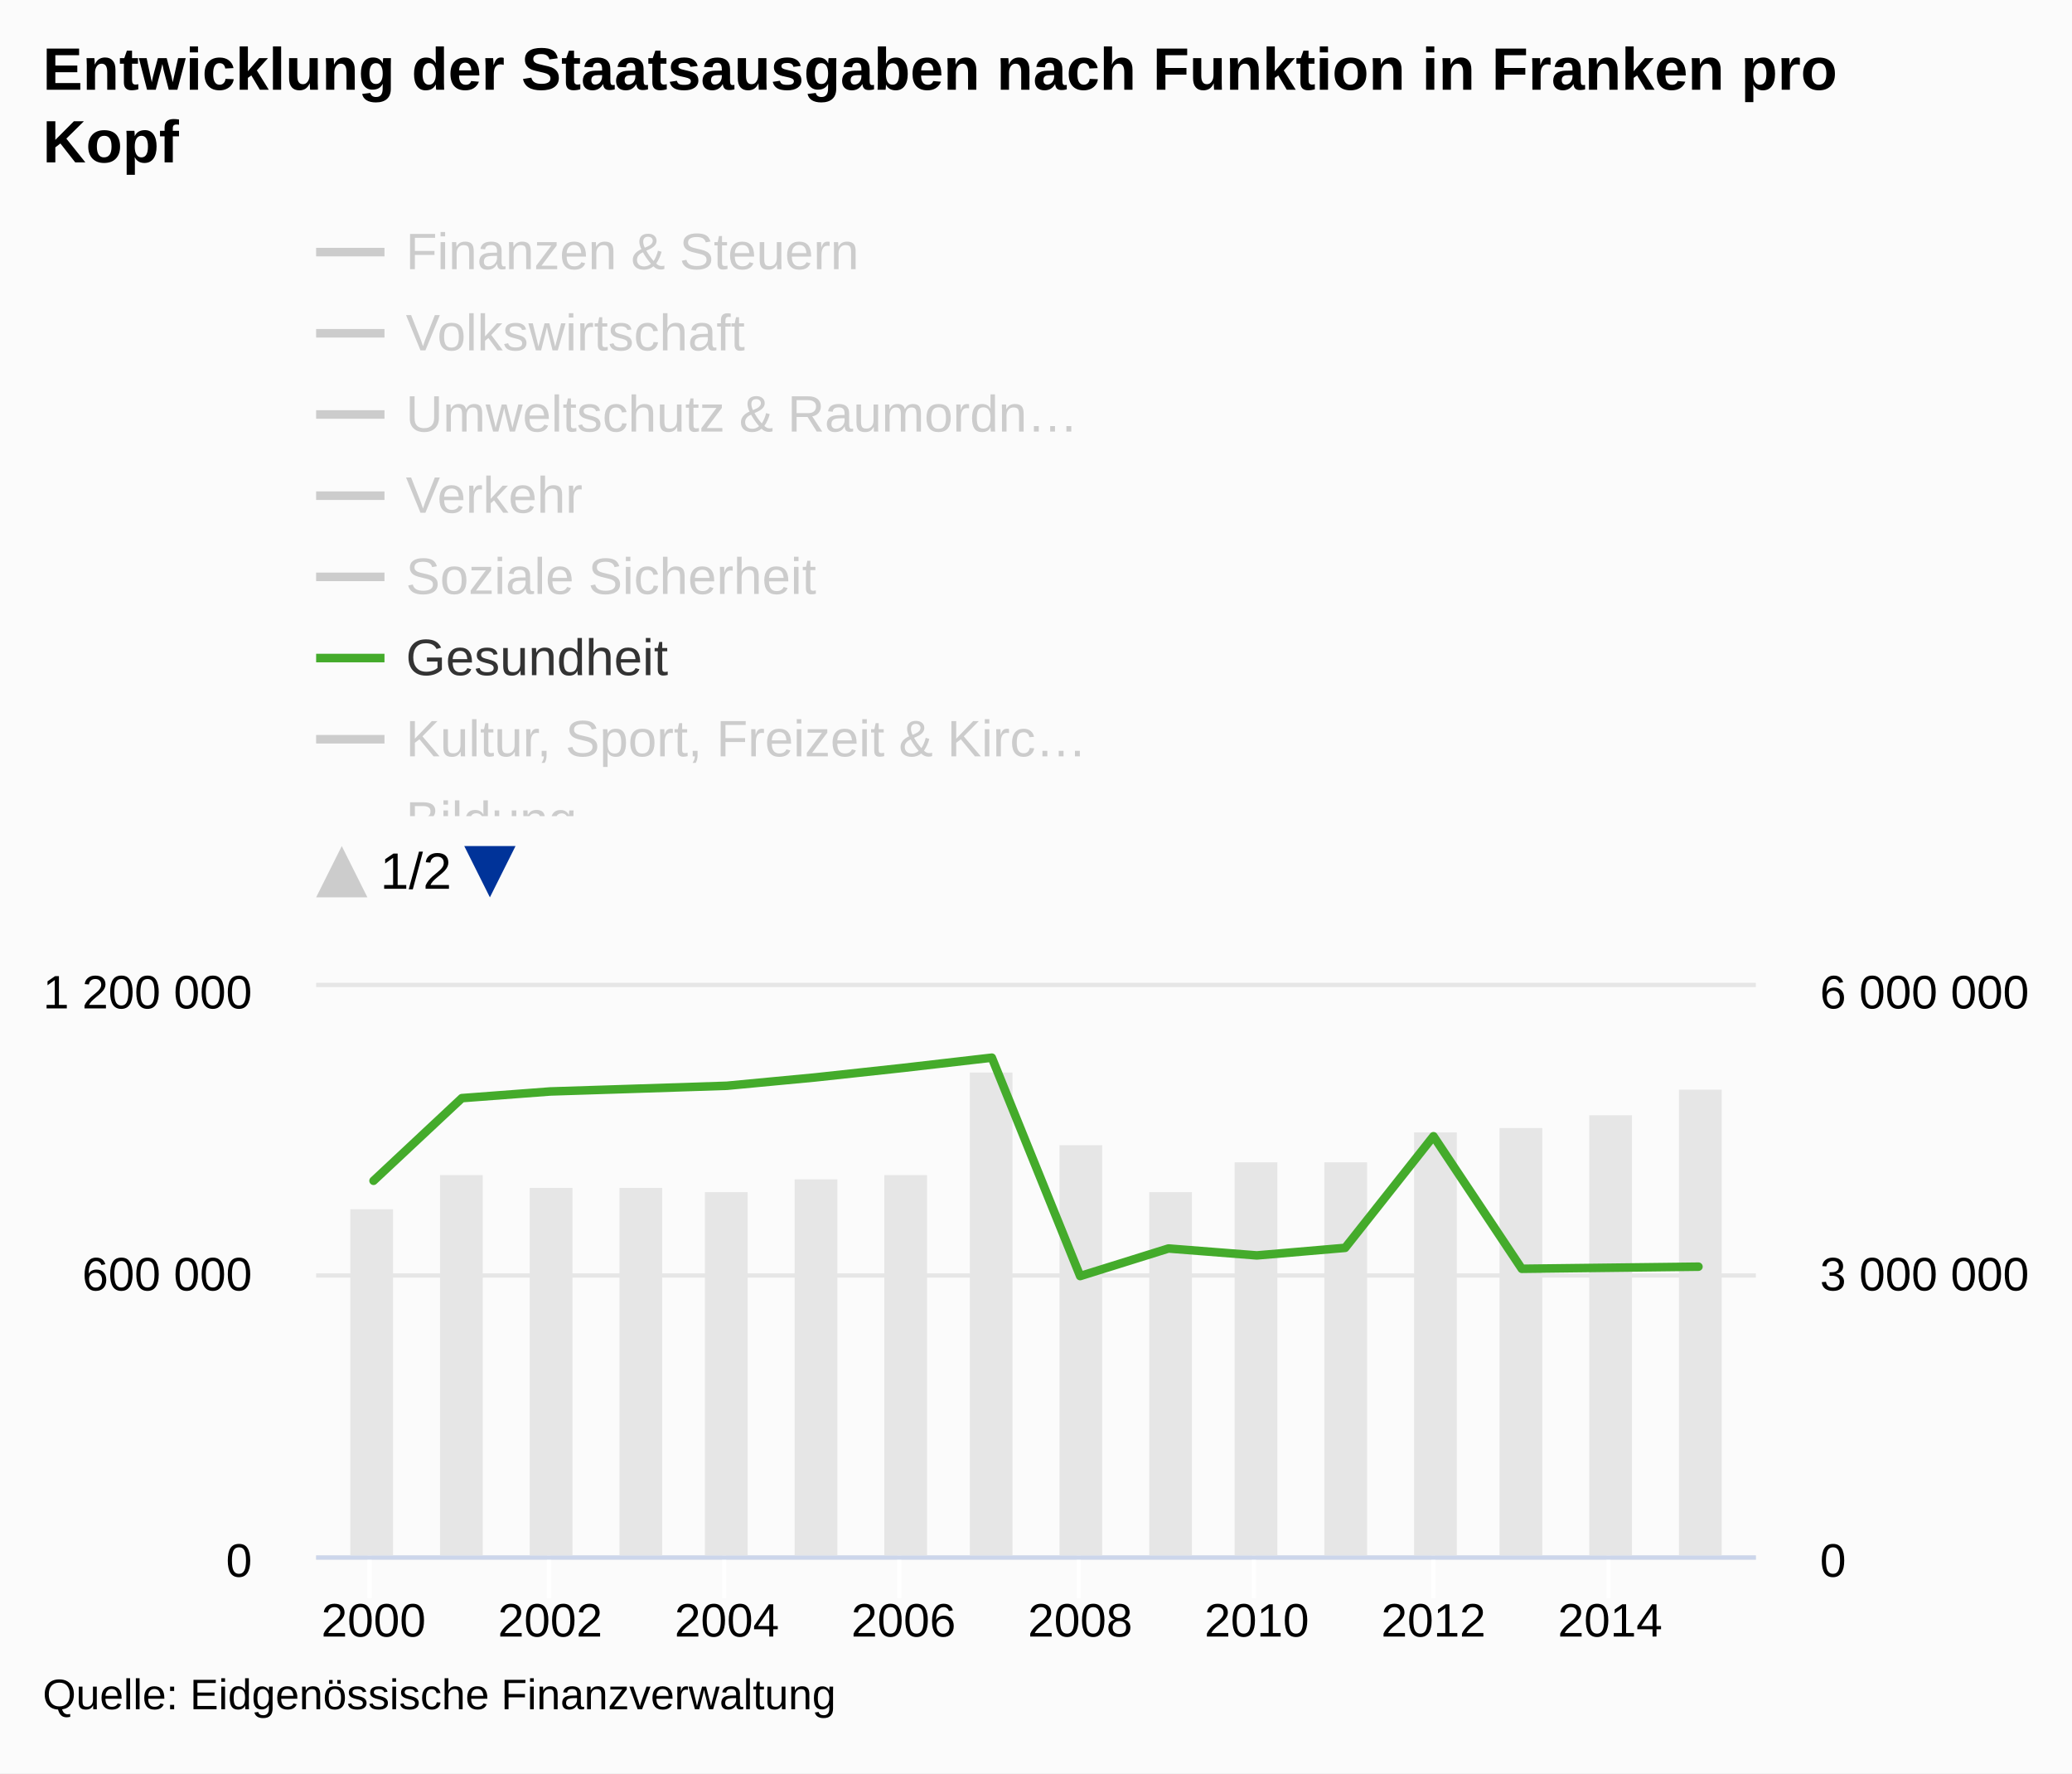
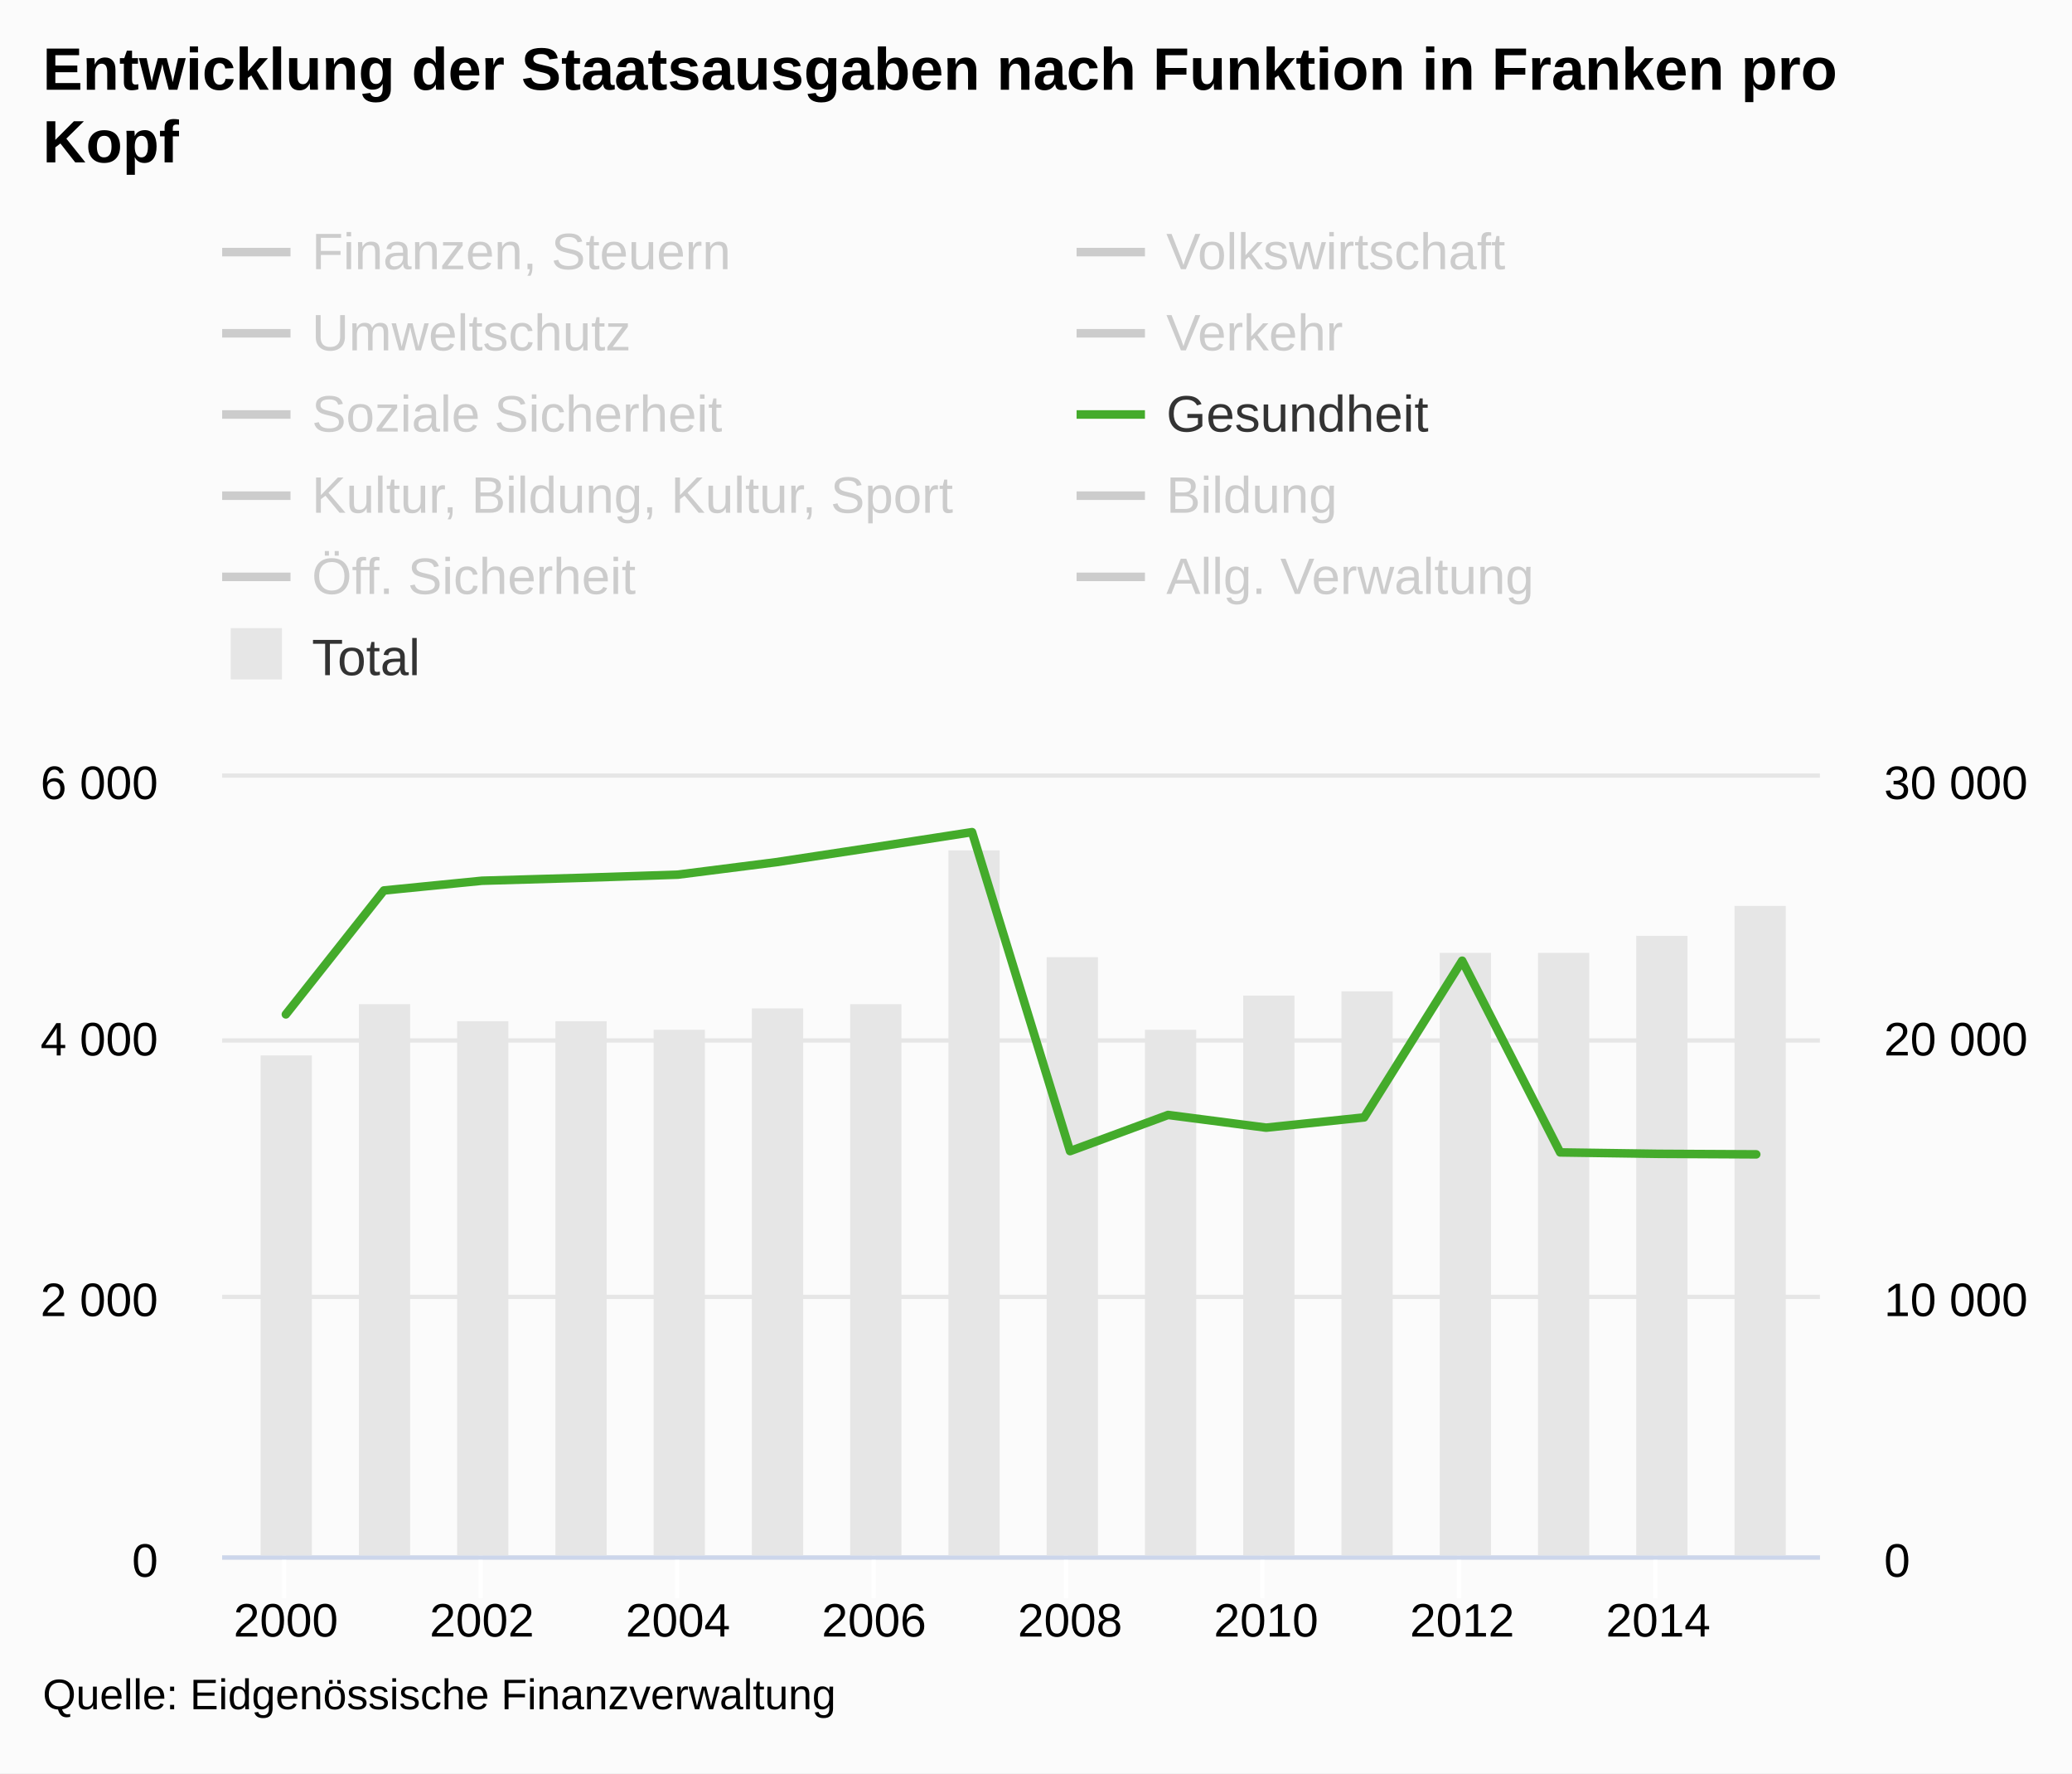
<svg xmlns="http://www.w3.org/2000/svg" version="1.1" class="highcharts-root" style="font-family:arial;font-size:12px;" viewBox="0 0 485 415">
  <defs>
-     <clipPath id="c">
-       <rect x="0" y="8" width="9999" height="138" fill="none" />
-     </clipPath>
    <clipPath>
-       <rect x="0" y="0" width="337" height="133" fill="none" />
+       <rect x="0" y="0" width="374" height="182" fill="none" />
    </clipPath>
    <clipPath id="a">
-       <rect x="0" y="0" width="337" height="133" fill="none" />
+       <rect x="0" y="0" width="374" height="182" fill="none" />
    </clipPath>
    <clipPath id="b">
-       <rect x="0" y="0" width="337" height="133" fill="none" />
+       <rect x="0" y="0" width="374" height="182" fill="none" />
    </clipPath>
  </defs>
  <rect fill="#fbfbfb" class="highcharts-background" x="0" y="0" width="485" height="415" rx="0" ry="0" />
-   <rect fill="none" class="highcharts-plot-background" x="74" y="231" width="337" height="133" />
+   <rect fill="none" class="highcharts-plot-background" x="52" y="182" width="374" height="182" />
  <g class="highcharts-pane-group" />
  <g class="highcharts-grid highcharts-xaxis-grid ">
-     <path fill="none" class="highcharts-grid-line" d="M 86.5 231 L 86.5 364" opacity="1" />
-     <path fill="none" class="highcharts-grid-line" d="M 128.5 231 L 128.5 364" opacity="1" />
-     <path fill="none" class="highcharts-grid-line" d="M 169.5 231 L 169.5 364" opacity="1" />
-     <path fill="none" class="highcharts-grid-line" d="M 210.5 231 L 210.5 364" opacity="1" />
-     <path fill="none" class="highcharts-grid-line" d="M 252.5 231 L 252.5 364" opacity="1" />
-     <path fill="none" class="highcharts-grid-line" d="M 293.5 231 L 293.5 364" opacity="1" />
-     <path fill="none" class="highcharts-grid-line" d="M 335.5 231 L 335.5 364" opacity="1" />
-     <path fill="none" class="highcharts-grid-line" d="M 376.5 231 L 376.5 364" opacity="1" />
+     <path fill="none" class="highcharts-grid-line" d="M 66.5 182 L 66.5 364" opacity="1" />
+     <path fill="none" class="highcharts-grid-line" d="M 112.5 182 L 112.5 364" opacity="1" />
+     <path fill="none" class="highcharts-grid-line" d="M 158.5 182 L 158.5 364" opacity="1" />
+     <path fill="none" class="highcharts-grid-line" d="M 204.5 182 L 204.5 364" opacity="1" />
+     <path fill="none" class="highcharts-grid-line" d="M 249.5 182 L 249.5 364" opacity="1" />
+     <path fill="none" class="highcharts-grid-line" d="M 295.5 182 L 295.5 364" opacity="1" />
+     <path fill="none" class="highcharts-grid-line" d="M 341.5 182 L 341.5 364" opacity="1" />
+     <path fill="none" class="highcharts-grid-line" d="M 387.5 182 L 387.5 364" opacity="1" />
  </g>
  <g class="highcharts-grid highcharts-yaxis-grid ">
-     <path fill="none" stroke="#e6e6e6" stroke-width="1" class="highcharts-grid-line" d="M 74 364.5 L 411 364.5" opacity="1" />
-     <path fill="none" stroke="#e6e6e6" stroke-width="1" class="highcharts-grid-line" d="M 74 298.5 L 411 298.5" opacity="1" />
-     <path fill="none" stroke="#e6e6e6" stroke-width="1" class="highcharts-grid-line" d="M 74 230.5 L 411 230.5" opacity="1" />
+     <path fill="none" stroke="#e6e6e6" stroke-width="1" class="highcharts-grid-line" d="M 52 364.5 L 426 364.5" opacity="1" />
+     <path fill="none" stroke="#e6e6e6" stroke-width="1" class="highcharts-grid-line" d="M 52 303.5 L 426 303.5" opacity="1" />
+     <path fill="none" stroke="#e6e6e6" stroke-width="1" class="highcharts-grid-line" d="M 52 243.5 L 426 243.5" opacity="1" />
+     <path fill="none" stroke="#e6e6e6" stroke-width="1" class="highcharts-grid-line" d="M 52 181.5 L 426 181.5" opacity="1" />
  </g>
  <g class="highcharts-grid highcharts-yaxis-grid ">
-     <path fill="none" class="highcharts-grid-line" d="M 74 364.5 L 411 364.5" opacity="1" />
-     <path fill="none" class="highcharts-grid-line" d="M 74 298.5 L 411 298.5" opacity="1" />
-     <path fill="none" class="highcharts-grid-line" d="M 74 231.5 L 411 231.5" opacity="1" />
-   </g>
-   <rect fill="none" class="highcharts-plot-border" x="74" y="231" width="337" height="133" />
+     <path fill="none" class="highcharts-grid-line" d="M 52 364.5 L 426 364.5" opacity="1" />
+     <path fill="none" class="highcharts-grid-line" d="M 52 303.5 L 426 303.5" opacity="1" />
+     <path fill="none" class="highcharts-grid-line" d="M 52 243.5 L 426 243.5" opacity="1" />
+     <path fill="none" class="highcharts-grid-line" d="M 52 182.5 L 426 182.5" opacity="1" />
+   </g>
+   <rect fill="none" class="highcharts-plot-border" x="52" y="182" width="374" height="182" />
  <g class="highcharts-axis highcharts-xaxis ">
-     <path fill="none" class="highcharts-tick" stroke="#FFFFFF" stroke-width="1" d="M 86.5 364 L 86.5 374" opacity="1" />
-     <path fill="none" class="highcharts-tick" stroke="#FFFFFF" stroke-width="1" d="M 128.5 364 L 128.5 374" opacity="1" />
-     <path fill="none" class="highcharts-tick" stroke="#FFFFFF" stroke-width="1" d="M 169.5 364 L 169.5 374" opacity="1" />
-     <path fill="none" class="highcharts-tick" stroke="#FFFFFF" stroke-width="1" d="M 210.5 364 L 210.5 374" opacity="1" />
-     <path fill="none" class="highcharts-tick" stroke="#FFFFFF" stroke-width="1" d="M 252.5 364 L 252.5 374" opacity="1" />
-     <path fill="none" class="highcharts-tick" stroke="#FFFFFF" stroke-width="1" d="M 293.5 364 L 293.5 374" opacity="1" />
-     <path fill="none" class="highcharts-tick" stroke="#FFFFFF" stroke-width="1" d="M 335.5 364 L 335.5 374" opacity="1" />
-     <path fill="none" class="highcharts-tick" stroke="#FFFFFF" stroke-width="1" d="M 376.5 364 L 376.5 374" opacity="1" />
-     <path fill="none" class="highcharts-axis-line" stroke="#ccd6eb" stroke-width="1" d="M 74 364.5 L 411 364.5" />
+     <path fill="none" class="highcharts-tick" stroke="#FFFFFF" stroke-width="1" d="M 66.5 364 L 66.5 374" opacity="1" />
+     <path fill="none" class="highcharts-tick" stroke="#FFFFFF" stroke-width="1" d="M 112.5 364 L 112.5 374" opacity="1" />
+     <path fill="none" class="highcharts-tick" stroke="#FFFFFF" stroke-width="1" d="M 158.5 364 L 158.5 374" opacity="1" />
+     <path fill="none" class="highcharts-tick" stroke="#FFFFFF" stroke-width="1" d="M 204.5 364 L 204.5 374" opacity="1" />
+     <path fill="none" class="highcharts-tick" stroke="#FFFFFF" stroke-width="1" d="M 249.5 364 L 249.5 374" opacity="1" />
+     <path fill="none" class="highcharts-tick" stroke="#FFFFFF" stroke-width="1" d="M 295.5 364 L 295.5 374" opacity="1" />
+     <path fill="none" class="highcharts-tick" stroke="#FFFFFF" stroke-width="1" d="M 341.5 364 L 341.5 374" opacity="1" />
+     <path fill="none" class="highcharts-tick" stroke="#FFFFFF" stroke-width="1" d="M 387.5 364 L 387.5 374" opacity="1" />
+     <path fill="none" class="highcharts-axis-line" stroke="#ccd6eb" stroke-width="1" d="M 52 364.5 L 426 364.5" />
  </g>
  <g class="highcharts-axis highcharts-yaxis ">
-     <path fill="none" class="highcharts-axis-line" d="M 74 231 L 74 364" />
+     <path fill="none" class="highcharts-axis-line" d="M 52 182 L 52 364" />
  </g>
  <g class="highcharts-axis highcharts-yaxis ">
-     <path fill="none" class="highcharts-axis-line" d="M 411 231 L 411 364" />
+     <path fill="none" class="highcharts-axis-line" d="M 426 182 L 426 364" />
  </g>
  <g class="highcharts-series-group">
-     <g class="highcharts-series highcharts-series-0 highcharts-column-series highcharts-color-undefined " transform="translate(74,231) scale(1 1)" clip-path="url(#a)">
-       <rect x="8" y="52" width="10" height="82" fill="#E6E6E6" class="highcharts-point" />
-       <rect x="29" y="44" width="10" height="90" fill="#E6E6E6" class="highcharts-point" />
-       <rect x="50" y="47" width="10" height="87" fill="#E6E6E6" class="highcharts-point" />
-       <rect x="71" y="47" width="10" height="87" fill="#E6E6E6" class="highcharts-point" />
-       <rect x="91" y="48" width="10" height="86" fill="#E6E6E6" class="highcharts-point" />
-       <rect x="112" y="45" width="10" height="89" fill="#E6E6E6" class="highcharts-point" />
-       <rect x="133" y="44" width="10" height="90" fill="#E6E6E6" class="highcharts-point" />
-       <rect x="153" y="20" width="10" height="114" fill="#E6E6E6" class="highcharts-point" />
-       <rect x="174" y="37" width="10" height="97" fill="#E6E6E6" class="highcharts-point" />
-       <rect x="195" y="48" width="10" height="86" fill="#E6E6E6" class="highcharts-point" />
-       <rect x="215" y="41" width="10" height="93" fill="#E6E6E6" class="highcharts-point" />
-       <rect x="236" y="41" width="10" height="93" fill="#E6E6E6" class="highcharts-point" />
-       <rect x="257" y="34" width="10" height="100" fill="#E6E6E6" class="highcharts-point" />
-       <rect x="277" y="33" width="10" height="101" fill="#E6E6E6" class="highcharts-point" />
-       <rect x="298" y="30" width="10" height="104" fill="#E6E6E6" class="highcharts-point" />
-       <rect x="319" y="24" width="10" height="110" fill="#E6E6E6" class="highcharts-point" />
-     </g>
-     <g class="highcharts-markers highcharts-series-0 highcharts-column-series highcharts-color-undefined " transform="translate(74,231) scale(1 1)" clip-path="none" />
-     <g class="highcharts-series highcharts-series-1 highcharts-line-series highcharts-color-undefined " visibility="hidden" transform="translate(74,231) scale(1 1)" clip-path="url(#b)">
-       <path fill="none" d="M 13.439 106.898 L 34.113 106.985 L 54.788 112.788 L 75.463 117.084 L 96.138 118.066 L 116.813 117.618 L 137.488 115.067 L 158.163 114.347 L 178.837 103.72 L 199.512 103.058 L 220.187 104.612 L 240.862 102.872 L 261.537 103.175 L 282.212 95.498 L 302.887 97.169 L 323.561 99.746" class="highcharts-graph" stroke="#cd9c00" stroke-width="2" stroke-linejoin="round" stroke-linecap="round" />
-     </g>
-     <g class="highcharts-markers highcharts-series-1 highcharts-line-series highcharts-color-undefined " visibility="hidden" transform="translate(74,231) scale(1 1)" clip-path="none" />
-     <g class="highcharts-series highcharts-series-2 highcharts-line-series highcharts-color-undefined " visibility="hidden" transform="translate(74,231) scale(1 1)" clip-path="url(#b)">
-       <path fill="none" d="M 13.439 127.004 L 34.113 127.347 L 54.788 129.924 L 75.463 130.387 L 96.138 130.423 L 116.813 130.617 L 137.488 130.44 L 158.163 130.041 L 178.837 127.969 L 199.512 123.55 L 220.187 117.469 L 240.862 129.167 L 261.537 131.111 L 282.212 131.156 L 302.887 130.385 L 323.561 119.939" class="highcharts-graph" stroke="#ff8028" stroke-width="2" stroke-linejoin="round" stroke-linecap="round" />
-     </g>
-     <g class="highcharts-markers highcharts-series-2 highcharts-line-series highcharts-color-undefined " visibility="hidden" transform="translate(74,231) scale(1 1)" clip-path="none" />
-     <g class="highcharts-series highcharts-series-3 highcharts-line-series highcharts-color-undefined " visibility="hidden" transform="translate(74,231) scale(1 1)" clip-path="url(#b)">
-       <path fill="none" d="M 13.439 121.496 L 34.113 120.078 L 54.788 122.786 L 75.463 123.635 L 96.138 124.194 L 116.813 124.467 L 137.488 124.894 L 158.163 123.618 L 178.837 120.099 L 199.512 122.869 L 220.187 122.476 L 240.862 122.323 L 261.537 123.313 L 282.212 123.508 L 302.887 123.882 L 323.561 122.877" class="highcharts-graph" stroke="#b00000" stroke-width="2" stroke-linejoin="round" stroke-linecap="round" />
-     </g>
-     <g class="highcharts-markers highcharts-series-3 highcharts-line-series highcharts-color-undefined " visibility="hidden" transform="translate(74,231) scale(1 1)" clip-path="none" />
-     <g class="highcharts-series highcharts-series-4 highcharts-line-series highcharts-color-undefined " visibility="hidden" transform="translate(74,231) scale(1 1)" clip-path="url(#b)">
-       <path fill="none" d="M 13.439 98.065 L 34.113 94.914 L 54.788 101.041 L 75.463 101.232 L 96.138 106.269 L 116.813 104.886 L 137.488 102.359 L 158.163 110.074 L 178.837 116.242 L 199.512 118.838 L 220.187 119.128 L 240.862 118.996 L 261.537 113.276 L 282.212 98.562 L 302.887 105.062 L 323.561 101.646" class="highcharts-graph" stroke="#672773" stroke-width="2" stroke-linejoin="round" stroke-linecap="round" />
-     </g>
-     <g class="highcharts-markers highcharts-series-4 highcharts-line-series highcharts-color-undefined " visibility="hidden" transform="translate(74,231) scale(1 1)" clip-path="none" />
-     <g class="highcharts-series highcharts-series-5 highcharts-line-series highcharts-color-undefined " visibility="hidden" transform="translate(74,231) scale(1 1)" clip-path="url(#b)">
-       <path fill="none" d="M 13.439 58.34 L 34.113 59.082 L 54.788 57.132 L 75.463 56.014 L 96.138 49.698 L 116.813 48.135 L 137.488 44.782 L 158.163 43.619 L 178.837 53.527 L 199.512 47.731 L 220.187 45.079 L 240.862 40.723 L 261.537 34.935 L 282.212 33.695 L 302.887 26.259 L 323.561 33.503" class="highcharts-graph" stroke="#007a2f" stroke-width="2" stroke-linejoin="round" stroke-linecap="round" />
-     </g>
-     <g class="highcharts-markers highcharts-series-5 highcharts-line-series highcharts-color-undefined " visibility="hidden" transform="translate(74,231) scale(1 1)" clip-path="none" />
-     <g class="highcharts-series highcharts-series-6 highcharts-line-series highcharts-color-undefined " transform="translate(74,231) scale(1 1)" clip-path="url(#b)">
-       <path fill="none" d="M 13.439 45.328 L 34.113 25.988 L 54.788 24.43 L 75.463 23.769 L 96.138 23.097 L 116.813 21.144 L 137.488 18.907 L 158.163 16.521 L 178.837 67.632 L 199.512 61.178 L 220.187 62.798 L 240.862 61.028 L 261.537 34.907 L 282.212 65.928 L 302.887 65.679 L 323.561 65.434" class="highcharts-graph" stroke="#44ab2b" stroke-width="2" stroke-linejoin="round" stroke-linecap="round" />
-     </g>
-     <g class="highcharts-markers highcharts-series-6 highcharts-line-series highcharts-color-undefined " transform="translate(74,231) scale(1 1)" clip-path="none" />
-     <g class="highcharts-series highcharts-series-7 highcharts-line-series highcharts-color-undefined " visibility="hidden" transform="translate(74,231) scale(1 1)" clip-path="url(#b)">
-       <path fill="none" d="M 13.439 111.206 L 34.113 110.14 L 54.788 111.646 L 75.463 110.221 L 96.138 109.847 L 116.813 111.478 L 137.488 110.981 L 158.163 109.295 L 178.837 105.685 L 199.512 108.265 L 220.187 107.38 L 240.862 106.185 L 261.537 103.639 L 282.212 105.103 L 302.887 101.316 L 323.561 96.323" class="highcharts-graph" stroke="#b475ab" stroke-width="2" stroke-linejoin="round" stroke-linecap="round" />
-     </g>
-     <g class="highcharts-markers highcharts-series-7 highcharts-line-series highcharts-color-undefined " visibility="hidden" transform="translate(74,231) scale(1 1)" clip-path="none" />
-     <g class="highcharts-series highcharts-series-8 highcharts-line-series highcharts-color-undefined " visibility="hidden" transform="translate(74,231) scale(1 1)" clip-path="url(#b)">
-       <path fill="none" d="M 13.439 41.988 L 34.113 36.827 L 54.788 30.416 L 75.463 28.429 L 96.138 28.048 L 116.813 28.272 L 137.488 26.887 L 158.163 18.671 L 178.837 9.942 L 199.512 5.016 L 220.187 1.754 L 240.862 -1.887 L 261.537 -13.276 L 282.212 -19.479 L 302.887 -28.635 L 323.561 -37.375" class="highcharts-graph" stroke="#ffbb58" stroke-width="2" stroke-linejoin="round" stroke-linecap="round" />
-     </g>
-     <g class="highcharts-markers highcharts-series-8 highcharts-line-series highcharts-color-undefined " visibility="hidden" transform="translate(74,231) scale(1 1)" clip-path="none" />
-     <g class="highcharts-series highcharts-series-9 highcharts-line-series highcharts-color-undefined " visibility="hidden" transform="translate(74,231) scale(1 1)" clip-path="url(#b)">
-       <path fill="none" d="M 13.439 98.07 L 34.113 95.932 L 54.788 95.952 L 75.463 96.206 L 96.138 95.477 L 116.813 94.066 L 137.488 92.628 L 158.163 91.238 L 178.837 93.84 L 199.512 95.766 L 220.187 94.582 L 240.862 92.635 L 261.537 90.313 L 282.212 86.55 L 302.887 85.747 L 323.561 85.382" class="highcharts-graph" stroke="#a8c4cb" stroke-width="2" stroke-linejoin="round" stroke-linecap="round" />
-     </g>
-     <g class="highcharts-markers highcharts-series-9 highcharts-line-series highcharts-color-undefined " visibility="hidden" transform="translate(74,231) scale(1 1)" clip-path="none" />
-     <g class="highcharts-series highcharts-series-10 highcharts-line-series highcharts-color-undefined " visibility="hidden" transform="translate(74,231) scale(1 1)" clip-path="url(#b)">
-       <path fill="none" d="M 13.439 112.545 L 34.113 104.02 L 54.788 109.732 L 75.463 107.992 L 96.138 117.38 L 116.813 104.257 L 137.488 115.112 L 158.163 2.279 L 178.837 44.642 L 199.512 111.405 L 220.187 90.308 L 240.862 92.352 L 261.537 108.841 L 282.212 105.429 L 302.887 101.299 L 323.561 93.454" class="highcharts-graph" stroke="#256370" stroke-width="2" stroke-linejoin="round" stroke-linecap="round" />
-     </g>
-     <g class="highcharts-markers highcharts-series-10 highcharts-line-series highcharts-color-undefined " visibility="hidden" transform="translate(74,231) scale(1 1)" clip-path="none" />
+     <g class="highcharts-series highcharts-series-0 highcharts-column-series highcharts-color-undefined " transform="translate(52,182) scale(1 1)" clip-path="url(#a)">
+       <rect x="9" y="65" width="12" height="118" fill="#E6E6E6" class="highcharts-point" />
+       <rect x="32" y="53" width="12" height="130" fill="#E6E6E6" class="highcharts-point" />
+       <rect x="55" y="57" width="12" height="126" fill="#E6E6E6" class="highcharts-point" />
+       <rect x="78" y="57" width="12" height="126" fill="#E6E6E6" class="highcharts-point" />
+       <rect x="101" y="59" width="12" height="124" fill="#E6E6E6" class="highcharts-point" />
+       <rect x="124" y="54" width="12" height="129" fill="#E6E6E6" class="highcharts-point" />
+       <rect x="147" y="53" width="12" height="130" fill="#E6E6E6" class="highcharts-point" />
+       <rect x="170" y="17" width="12" height="166" fill="#E6E6E6" class="highcharts-point" />
+       <rect x="193" y="42" width="12" height="141" fill="#E6E6E6" class="highcharts-point" />
+       <rect x="216" y="59" width="12" height="124" fill="#E6E6E6" class="highcharts-point" />
+       <rect x="239" y="51" width="12" height="132" fill="#E6E6E6" class="highcharts-point" />
+       <rect x="262" y="50" width="12" height="133" fill="#E6E6E6" class="highcharts-point" />
+       <rect x="285" y="41" width="12" height="142" fill="#E6E6E6" class="highcharts-point" />
+       <rect x="308" y="41" width="12" height="142" fill="#E6E6E6" class="highcharts-point" />
+       <rect x="331" y="37" width="12" height="146" fill="#E6E6E6" class="highcharts-point" />
+       <rect x="354" y="30" width="12" height="153" fill="#E6E6E6" class="highcharts-point" />
+     </g>
+     <g class="highcharts-markers highcharts-series-0 highcharts-column-series highcharts-color-undefined " transform="translate(52,182) scale(1 1)" clip-path="none" />
+     <g class="highcharts-series highcharts-series-1 highcharts-line-series highcharts-color-undefined " visibility="hidden" transform="translate(52,182) scale(1 1)" clip-path="url(#b)">
+       <path fill="none" d="M 14.914 144.296 L 37.859 144.174 L 60.804 152.607 L 83.748 158.886 L 106.693 160.342 L 129.638 159.705 L 152.583 155.944 L 175.528 154.882 L 198.472 139.624 L 221.417 139.018 L 244.362 141.535 L 267.307 139.078 L 290.252 139.685 L 313.196 129.281 L 336.141 131.98 L 359.086 135.802" class="highcharts-graph" stroke="#cd9c00" stroke-width="2" stroke-linejoin="round" stroke-linecap="round" />
+     </g>
+     <g class="highcharts-markers highcharts-series-1 highcharts-line-series highcharts-color-undefined " visibility="hidden" transform="translate(52,182) scale(1 1)" clip-path="none" />
+     <g class="highcharts-series highcharts-series-2 highcharts-line-series highcharts-color-undefined " visibility="hidden" transform="translate(52,182) scale(1 1)" clip-path="url(#b)">
+       <path fill="none" d="M 14.914 173.355 L 37.859 173.78 L 60.804 177.541 L 83.748 178.208 L 106.693 178.269 L 129.638 178.542 L 152.583 178.269 L 175.528 177.693 L 198.472 174.72 L 221.417 168.441 L 244.362 159.857 L 267.307 176.54 L 290.252 179.331 L 313.196 179.422 L 336.141 178.36 L 359.086 163.861" class="highcharts-graph" stroke="#ff8028" stroke-width="2" stroke-linejoin="round" stroke-linecap="round" />
+     </g>
+     <g class="highcharts-markers highcharts-series-2 highcharts-line-series highcharts-color-undefined " visibility="hidden" transform="translate(52,182) scale(1 1)" clip-path="none" />
+     <g class="highcharts-series highcharts-series-3 highcharts-line-series highcharts-color-undefined " visibility="hidden" transform="translate(52,182) scale(1 1)" clip-path="url(#b)">
+       <path fill="none" d="M 14.914 165.377 L 37.859 163.224 L 60.804 167.137 L 83.748 168.411 L 106.693 169.23 L 129.638 169.624 L 152.583 170.231 L 175.528 168.38 L 198.472 163.315 L 221.417 167.47 L 244.362 166.985 L 267.307 166.803 L 290.252 168.259 L 313.196 168.653 L 336.141 169.26 L 359.086 167.925" class="highcharts-graph" stroke="#b00000" stroke-width="2" stroke-linejoin="round" stroke-linecap="round" />
+     </g>
+     <g class="highcharts-markers highcharts-series-3 highcharts-line-series highcharts-color-undefined " visibility="hidden" transform="translate(52,182) scale(1 1)" clip-path="none" />
+     <g class="highcharts-series highcharts-series-4 highcharts-line-series highcharts-color-undefined " visibility="hidden" transform="translate(52,182) scale(1 1)" clip-path="url(#b)">
+       <path fill="none" d="M 14.914 131.556 L 37.859 126.611 L 60.804 135.529 L 83.748 135.893 L 106.693 143.264 L 129.638 141.232 L 152.583 137.501 L 175.528 148.694 L 198.472 157.733 L 221.417 161.677 L 244.362 162.223 L 267.307 162.071 L 290.252 154.002 L 313.196 133.588 L 336.141 142.172 L 359.086 138.32" class="highcharts-graph" stroke="#672773" stroke-width="2" stroke-linejoin="round" stroke-linecap="round" />
+     </g>
+     <g class="highcharts-markers highcharts-series-4 highcharts-line-series highcharts-color-undefined " visibility="hidden" transform="translate(52,182) scale(1 1)" clip-path="none" />
+     <g class="highcharts-series highcharts-series-5 highcharts-line-series highcharts-color-undefined " visibility="hidden" transform="translate(52,182) scale(1 1)" clip-path="url(#b)">
+       <path fill="none" d="M 14.914 74.165 L 37.859 74.529 L 60.804 71.678 L 83.748 70.252 L 106.693 61.243 L 129.638 58.907 L 152.583 53.872 L 175.528 52.113 L 198.472 66.976 L 221.417 59.605 L 244.362 56.632 L 267.307 50.596 L 290.252 42.861 L 313.196 42.376 L 336.141 33.003 L 359.086 43.771" class="highcharts-graph" stroke="#007a2f" stroke-width="2" stroke-linejoin="round" stroke-linecap="round" />
+     </g>
+     <g class="highcharts-markers highcharts-series-5 highcharts-line-series highcharts-color-undefined " visibility="hidden" transform="translate(52,182) scale(1 1)" clip-path="none" />
+     <g class="highcharts-series highcharts-series-6 highcharts-line-series highcharts-color-undefined " transform="translate(52,182) scale(1 1)" clip-path="url(#b)">
+       <path fill="none" d="M 14.914 55.389 L 37.859 26.39 L 60.804 24.115 L 83.748 23.448 L 106.693 22.689 L 129.638 19.777 L 152.583 16.289 L 175.528 12.74 L 198.472 87.39 L 221.417 78.927 L 244.362 81.9 L 267.307 79.504 L 290.252 42.831 L 313.196 87.694 L 336.141 88.027 L 359.086 88.149" class="highcharts-graph" stroke="#44ab2b" stroke-width="2" stroke-linejoin="round" stroke-linecap="round" />
+     </g>
+     <g class="highcharts-markers highcharts-series-6 highcharts-line-series highcharts-color-undefined " transform="translate(52,182) scale(1 1)" clip-path="none" />
+     <g class="highcharts-series highcharts-series-7 highcharts-line-series highcharts-color-undefined " visibility="hidden" transform="translate(52,182) scale(1 1)" clip-path="url(#b)">
+       <path fill="none" d="M 14.914 150.514 L 37.859 148.755 L 60.804 150.939 L 83.748 148.937 L 106.693 148.451 L 129.638 150.787 L 152.583 150.029 L 175.528 147.541 L 198.472 142.476 L 221.417 146.51 L 244.362 145.479 L 267.307 143.81 L 290.252 140.352 L 313.196 142.779 L 336.141 137.774 L 359.086 131.04" class="highcharts-graph" stroke="#b475ab" stroke-width="2" stroke-linejoin="round" stroke-linecap="round" />
+     </g>
+     <g class="highcharts-markers highcharts-series-7 highcharts-line-series highcharts-color-undefined " visibility="hidden" transform="translate(52,182) scale(1 1)" clip-path="none" />
+     <g class="highcharts-series highcharts-series-8 highcharts-line-series highcharts-color-undefined " visibility="hidden" transform="translate(52,182) scale(1 1)" clip-path="url(#b)">
+       <path fill="none" d="M 14.914 50.566 L 37.859 42.163 L 60.804 32.821 L 83.748 30.212 L 106.693 29.848 L 129.638 30.121 L 152.583 27.876 L 175.528 15.864 L 198.472 3.883 L 221.417 -1.699 L 244.362 -5.126 L 267.307 -10.101 L 290.252 -25.541 L 313.196 -32.396 L 336.141 -43.589 L 359.086 -54.691" class="highcharts-graph" stroke="#ffbb58" stroke-width="2" stroke-linejoin="round" stroke-linecap="round" />
+     </g>
+     <g class="highcharts-markers highcharts-series-8 highcharts-line-series highcharts-color-undefined " visibility="hidden" transform="translate(52,182) scale(1 1)" clip-path="none" />
+     <g class="highcharts-series highcharts-series-9 highcharts-line-series highcharts-color-undefined " visibility="hidden" transform="translate(52,182) scale(1 1)" clip-path="url(#b)">
+       <path fill="none" d="M 14.914 131.556 L 37.859 128.098 L 60.804 128.128 L 83.748 128.583 L 106.693 127.612 L 129.638 125.519 L 152.583 123.366 L 175.528 121.303 L 198.472 125.307 L 221.417 128.553 L 244.362 127.218 L 267.307 124.518 L 290.252 121.424 L 313.196 116.692 L 336.141 116.055 L 359.086 115.843" class="highcharts-graph" stroke="#a8c4cb" stroke-width="2" stroke-linejoin="round" stroke-linecap="round" />
+     </g>
+     <g class="highcharts-markers highcharts-series-9 highcharts-line-series highcharts-color-undefined " visibility="hidden" transform="translate(52,182) scale(1 1)" clip-path="none" />
+     <g class="highcharts-series highcharts-series-10 highcharts-line-series highcharts-color-undefined " visibility="hidden" transform="translate(52,182) scale(1 1)" clip-path="url(#b)">
+       <path fill="none" d="M 14.914 152.455 L 37.859 139.867 L 60.804 148.148 L 83.748 145.691 L 106.693 159.371 L 129.638 140.322 L 152.583 156.035 L 175.528 -7.978 L 198.472 54.115 L 221.417 150.999 L 244.362 121.121 L 267.307 124.124 L 290.252 147.723 L 313.196 143.234 L 336.141 137.804 L 359.086 127.188" class="highcharts-graph" stroke="#256370" stroke-width="2" stroke-linejoin="round" stroke-linecap="round" />
+     </g>
+     <g class="highcharts-markers highcharts-series-10 highcharts-line-series highcharts-color-undefined " visibility="hidden" transform="translate(52,182) scale(1 1)" clip-path="none" />
  </g>
  <text x="10" text-anchor="start" class="highcharts-title" style="color:#000000;font-size:14px;font-weight:bold;fill:#000000;" y="21">
    <tspan>Entwicklung der Staatsausgaben nach Funktion in Franken pro</tspan>
    <tspan dy="17" x="10">Kopf</tspan>
  </text>
-   <g class="highcharts-legend" transform="translate(66,45)">
-     <rect fill="none" class="highcharts-legend-box" rx="0" ry="0" x="0" y="0" width="198" height="174" visibility="visible" />
-     <g clip-path="url(#c)">
-       <g transform="translate(0,0)">
+   <g class="highcharts-legend" transform="translate(44,45)">
+     <rect fill="none" class="highcharts-legend-box" rx="0" ry="0" x="0" y="0" width="396" height="125" visibility="visible" />
+     <g>
+       <g>
        <g class="highcharts-legend-item highcharts-line-series highcharts-color-undefined highcharts-series-1 highcharts-legend-item-hidden" transform="translate(8,3)">
          <path fill="none" d="M 0 11 L 16 11" class="highcharts-graph" stroke="#cccccc" stroke-width="2" />
          <text x="21" style="color:#cccccc;font-size:12px;font-weight:normal;cursor:pointer;fill:#cccccc;" text-anchor="start" y="15">
-             <tspan>Finanzen &amp; Steuern</tspan>
-           </text>
-         </g>
-         <g class="highcharts-legend-item highcharts-line-series highcharts-color-undefined highcharts-series-2 highcharts-legend-item-hidden" transform="translate(8,22)">
+             <tspan>Finanzen, Steuern</tspan>
+           </text>
+         </g>
+         <g class="highcharts-legend-item highcharts-line-series highcharts-color-undefined highcharts-series-2 highcharts-legend-item-hidden" transform="translate(208,3)">
          <path fill="none" d="M 0 11 L 16 11" class="highcharts-graph" stroke="#cccccc" stroke-width="2" />
          <text x="21" y="15" style="color:#cccccc;font-size:12px;font-weight:normal;cursor:pointer;fill:#cccccc;" text-anchor="start">
            <tspan>Volkswirtschaft</tspan>
          </text>
        </g>
-         <g class="highcharts-legend-item highcharts-line-series highcharts-color-undefined highcharts-series-3 highcharts-legend-item-hidden" transform="translate(8,41)">
-           <path fill="none" d="M 0 11 L 16 11" class="highcharts-graph" stroke="#cccccc" stroke-width="2" />
-           <text x="21" y="15" style="color:#cccccc;font-size:12px;font-weight:normal;cursor:pointer;fill:#cccccc;" text-anchor="start">
-             <tspan>Umweltschutz &amp; Raumordn…</tspan>
-           </text>
-         </g>
-         <g class="highcharts-legend-item highcharts-line-series highcharts-color-undefined highcharts-series-4 highcharts-legend-item-hidden" transform="translate(8,60)">
+         <g class="highcharts-legend-item highcharts-line-series highcharts-color-undefined highcharts-series-3 highcharts-legend-item-hidden" transform="translate(8,22)">
+           <path fill="none" d="M 0 11 L 16 11" class="highcharts-graph" stroke="#cccccc" stroke-width="2" />
+           <text x="21" y="15" style="color:#cccccc;font-size:12px;font-weight:normal;cursor:pointer;fill:#cccccc;" text-anchor="start">
+             <tspan>Umweltschutz</tspan>
+           </text>
+         </g>
+         <g class="highcharts-legend-item highcharts-line-series highcharts-color-undefined highcharts-series-4 highcharts-legend-item-hidden" transform="translate(208,22)">
          <path fill="none" d="M 0 11 L 16 11" class="highcharts-graph" stroke="#cccccc" stroke-width="2" />
          <text x="21" y="15" style="color:#cccccc;font-size:12px;font-weight:normal;cursor:pointer;fill:#cccccc;" text-anchor="start">
            <tspan>Verkehr</tspan>
          </text>
        </g>
-         <g class="highcharts-legend-item highcharts-line-series highcharts-color-undefined highcharts-series-5 highcharts-legend-item-hidden" transform="translate(8,79)">
+         <g class="highcharts-legend-item highcharts-line-series highcharts-color-undefined highcharts-series-5 highcharts-legend-item-hidden" transform="translate(8,41)">
          <path fill="none" d="M 0 11 L 16 11" class="highcharts-graph" stroke="#cccccc" stroke-width="2" />
          <text x="21" y="15" style="color:#cccccc;font-size:12px;font-weight:normal;cursor:pointer;fill:#cccccc;" text-anchor="start">
            <tspan>Soziale Sicherheit</tspan>
          </text>
        </g>
-         <g class="highcharts-legend-item highcharts-line-series highcharts-color-undefined highcharts-series-6" transform="translate(8,98)">
+         <g class="highcharts-legend-item highcharts-line-series highcharts-color-undefined highcharts-series-6" transform="translate(208,41)">
          <path fill="none" d="M 0 11 L 16 11" class="highcharts-graph" stroke="#44ab2b" stroke-width="2" />
          <text x="21" y="15" style="color:#333333;font-size:12px;font-weight:normal;cursor:pointer;fill:#333333;" text-anchor="start">
            <tspan>Gesundheit</tspan>
          </text>
        </g>
-         <g class="highcharts-legend-item highcharts-line-series highcharts-color-undefined highcharts-series-7 highcharts-legend-item-hidden" transform="translate(8,117)">
-           <path fill="none" d="M 0 11 L 16 11" class="highcharts-graph" stroke="#cccccc" stroke-width="2" />
-           <text x="21" y="15" style="color:#cccccc;font-size:12px;font-weight:normal;cursor:pointer;fill:#cccccc;" text-anchor="start">
-             <tspan>Kultur, Sport, Freizeit &amp; Kirc…</tspan>
-           </text>
-         </g>
-         <g class="highcharts-legend-item highcharts-line-series highcharts-color-undefined highcharts-series-8 highcharts-legend-item-hidden" transform="translate(8,136)">
+         <g class="highcharts-legend-item highcharts-line-series highcharts-color-undefined highcharts-series-7 highcharts-legend-item-hidden" transform="translate(8,60)">
+           <path fill="none" d="M 0 11 L 16 11" class="highcharts-graph" stroke="#cccccc" stroke-width="2" />
+           <text x="21" y="15" style="color:#cccccc;font-size:12px;font-weight:normal;cursor:pointer;fill:#cccccc;" text-anchor="start">
+             <tspan>Kultur, Bildung, Kultur, Sport</tspan>
+           </text>
+         </g>
+         <g class="highcharts-legend-item highcharts-line-series highcharts-color-undefined highcharts-series-8 highcharts-legend-item-hidden" transform="translate(208,60)">
          <path fill="none" d="M 0 11 L 16 11" class="highcharts-graph" stroke="#cccccc" stroke-width="2" />
          <text x="21" y="15" style="color:#cccccc;font-size:12px;font-weight:normal;cursor:pointer;fill:#cccccc;" text-anchor="start">
            <tspan>Bildung</tspan>
          </text>
        </g>
-         <g class="highcharts-legend-item highcharts-line-series highcharts-color-undefined highcharts-series-9 highcharts-legend-item-hidden" transform="translate(8,155)">
-           <path fill="none" d="M 0 11 L 16 11" class="highcharts-graph" stroke="#cccccc" stroke-width="2" />
-           <text x="21" y="15" style="color:#cccccc;font-size:12px;font-weight:normal;cursor:pointer;fill:#cccccc;" text-anchor="start">
-             <tspan>Öffentliche Ordnung &amp; Sich…</tspan>
-           </text>
-         </g>
-         <g class="highcharts-legend-item highcharts-line-series highcharts-color-undefined highcharts-series-10 highcharts-legend-item-hidden" transform="translate(8,174)">
-           <path fill="none" d="M 0 11 L 16 11" class="highcharts-graph" stroke="#cccccc" stroke-width="2" />
-           <text x="21" y="15" style="color:#cccccc;font-size:12px;font-weight:normal;cursor:pointer;fill:#cccccc;" text-anchor="start">
-             <tspan>Allgemeine Verwaltung</tspan>
-           </text>
-         </g>
-         <g class="highcharts-legend-item highcharts-column-series highcharts-color-undefined highcharts-series-0" transform="translate(8,193)">
+         <g class="highcharts-legend-item highcharts-line-series highcharts-color-undefined highcharts-series-9 highcharts-legend-item-hidden" transform="translate(8,79)">
+           <path fill="none" d="M 0 11 L 16 11" class="highcharts-graph" stroke="#cccccc" stroke-width="2" />
+           <text x="21" y="15" style="color:#cccccc;font-size:12px;font-weight:normal;cursor:pointer;fill:#cccccc;" text-anchor="start">
+             <tspan>Öff. Sicherheit</tspan>
+           </text>
+         </g>
+         <g class="highcharts-legend-item highcharts-line-series highcharts-color-undefined highcharts-series-10 highcharts-legend-item-hidden" transform="translate(208,79)">
+           <path fill="none" d="M 0 11 L 16 11" class="highcharts-graph" stroke="#cccccc" stroke-width="2" />
+           <text x="21" y="15" style="color:#cccccc;font-size:12px;font-weight:normal;cursor:pointer;fill:#cccccc;" text-anchor="start">
+             <tspan>Allg. Verwaltung</tspan>
+           </text>
+         </g>
+         <g class="highcharts-legend-item highcharts-column-series highcharts-color-undefined highcharts-series-0" transform="translate(8,98)">
          <text x="21" y="15" style="color:#333333;font-size:12px;font-weight:normal;cursor:pointer;fill:#333333;" text-anchor="start">
            <tspan>Total</tspan>
          </text>
          <rect x="2" y="4" width="12" height="12" fill="#E6E6E6" class="highcharts-point" />
        </g>
      </g>
    </g>
-     <g visibility="visible" transform="translate(8,153)">
-       <path fill="#cccccc" d="M 6 0 L 12 12 0 12 Z" class="highcharts-legend-nav-inactive" style="cursor:default;" />
-       <text x="15" y="10" class="highcharts-legend-navigation">
-         1/2
-       </text>
-       <path fill="#003399" d="M 34.672 0 L 46.672 0 40.672 12 Z" class="highcharts-legend-nav-active" style="cursor:pointer;" />
-     </g>
  </g>
  <g class="highcharts-axis-labels highcharts-xaxis-labels ">
-     <text x="87.439" style="color:#000000;cursor:default;font-size:11px;fill:#000000;" text-anchor="middle" transform="translate(0,0)" y="383" opacity="1">
+     <text x="66.914" style="color:#000000;cursor:default;font-size:11px;fill:#000000;" text-anchor="middle" transform="translate(0,0)" y="383" opacity="1">
      2000
    </text>
-     <text x="128.788" style="color:#000000;cursor:default;font-size:11px;fill:#000000;" text-anchor="middle" transform="translate(0,0)" y="383" opacity="1">
+     <text x="112.804" style="color:#000000;cursor:default;font-size:11px;fill:#000000;" text-anchor="middle" transform="translate(0,0)" y="383" opacity="1">
      2002
    </text>
-     <text x="170.138" style="color:#000000;cursor:default;font-size:11px;fill:#000000;" text-anchor="middle" transform="translate(0,0)" y="383" opacity="1">
+     <text x="158.693" style="color:#000000;cursor:default;font-size:11px;fill:#000000;" text-anchor="middle" transform="translate(0,0)" y="383" opacity="1">
      2004
    </text>
-     <text x="211.488" style="color:#000000;cursor:default;font-size:11px;fill:#000000;" text-anchor="middle" transform="translate(0,0)" y="383" opacity="1">
+     <text x="204.583" style="color:#000000;cursor:default;font-size:11px;fill:#000000;" text-anchor="middle" transform="translate(0,0)" y="383" opacity="1">
      2006
    </text>
-     <text x="252.837" style="color:#000000;cursor:default;font-size:11px;fill:#000000;" text-anchor="middle" transform="translate(0,0)" y="383" opacity="1">
+     <text x="250.472" style="color:#000000;cursor:default;font-size:11px;fill:#000000;" text-anchor="middle" transform="translate(0,0)" y="383" opacity="1">
      2008
    </text>
-     <text x="294.187" style="color:#000000;cursor:default;font-size:11px;fill:#000000;" text-anchor="middle" transform="translate(0,0)" y="383" opacity="1">
+     <text x="296.362" style="color:#000000;cursor:default;font-size:11px;fill:#000000;" text-anchor="middle" transform="translate(0,0)" y="383" opacity="1">
      2010
    </text>
-     <text x="335.537" style="color:#000000;cursor:default;font-size:11px;fill:#000000;" text-anchor="middle" transform="translate(0,0)" y="383" opacity="1">
+     <text x="342.252" style="color:#000000;cursor:default;font-size:11px;fill:#000000;" text-anchor="middle" transform="translate(0,0)" y="383" opacity="1">
      2012
    </text>
-     <text x="376.887" style="color:#000000;cursor:default;font-size:11px;fill:#000000;" text-anchor="middle" transform="translate(0,0)" y="383" opacity="1">
+     <text x="388.141" style="color:#000000;cursor:default;font-size:11px;fill:#000000;" text-anchor="middle" transform="translate(0,0)" y="383" opacity="1">
      2014
    </text>
  </g>
  <g class="highcharts-axis-labels highcharts-yaxis-labels ">
-     <text x="59" style="color:#000000;cursor:default;font-size:11px;fill:#000000;" text-anchor="end" transform="translate(0,0)" y="369" opacity="1">
+     <text x="37" style="color:#000000;cursor:default;font-size:11px;fill:#000000;" text-anchor="end" transform="translate(0,0)" y="369" opacity="1">
      <tspan>0</tspan>
    </text>
-     <text x="59" style="color:#000000;cursor:default;font-size:11px;fill:#000000;" text-anchor="end" transform="translate(0,0)" y="302" opacity="1">
-       <tspan>600 000</tspan>
-     </text>
-     <text x="59" style="color:#000000;cursor:default;font-size:11px;fill:#000000;" text-anchor="end" transform="translate(0,0)" y="236" opacity="1">
-       <tspan>1 200 000</tspan>
+     <text x="37" style="color:#000000;cursor:default;font-size:11px;fill:#000000;" text-anchor="end" transform="translate(0,0)" y="308" opacity="1">
+       <tspan>2 000</tspan>
+     </text>
+     <text x="37" style="color:#000000;cursor:default;font-size:11px;fill:#000000;" text-anchor="end" transform="translate(0,0)" y="247" opacity="1">
+       <tspan>4 000</tspan>
+     </text>
+     <text x="37" style="color:#000000;cursor:default;font-size:11px;fill:#000000;" text-anchor="end" transform="translate(0,0)" y="187" opacity="1">
+       <tspan>6 000</tspan>
    </text>
  </g>
  <g class="highcharts-axis-labels highcharts-yaxis-labels ">
-     <text x="426" style="color:#000000;cursor:default;font-size:11px;fill:#000000;" text-anchor="start" transform="translate(0,0)" y="369" opacity="1">
+     <text x="441" style="color:#000000;cursor:default;font-size:11px;fill:#000000;" text-anchor="start" transform="translate(0,0)" y="369" opacity="1">
      <tspan>0</tspan>
    </text>
-     <text x="426" style="color:#000000;cursor:default;font-size:11px;fill:#000000;" text-anchor="start" transform="translate(0,0)" y="302" opacity="1">
-       <tspan>3 000 000</tspan>
-     </text>
-     <text x="426" style="color:#000000;cursor:default;font-size:11px;fill:#000000;" text-anchor="start" transform="translate(0,0)" y="236" opacity="1">
-       <tspan>6 000 000</tspan>
+     <text x="441" style="color:#000000;cursor:default;font-size:11px;fill:#000000;" text-anchor="start" transform="translate(0,0)" y="308" opacity="1">
+       <tspan>10 000</tspan>
+     </text>
+     <text x="441" style="color:#000000;cursor:default;font-size:11px;fill:#000000;" text-anchor="start" transform="translate(0,0)" y="247" opacity="1">
+       <tspan>20 000</tspan>
+     </text>
+     <text x="441" style="color:#000000;cursor:default;font-size:11px;fill:#000000;" text-anchor="start" transform="translate(0,0)" y="187" opacity="1">
+       <tspan>30 000</tspan>
    </text>
  </g>
  <text x="10" class="highcharts-credits" text-anchor="start" style="cursor:default;color:#000000;font-size:10px;fill:#000000;" y="400">
    <tspan>Quelle: Eidgenössische Finanzverwaltung</tspan>
  </text>
</svg>
